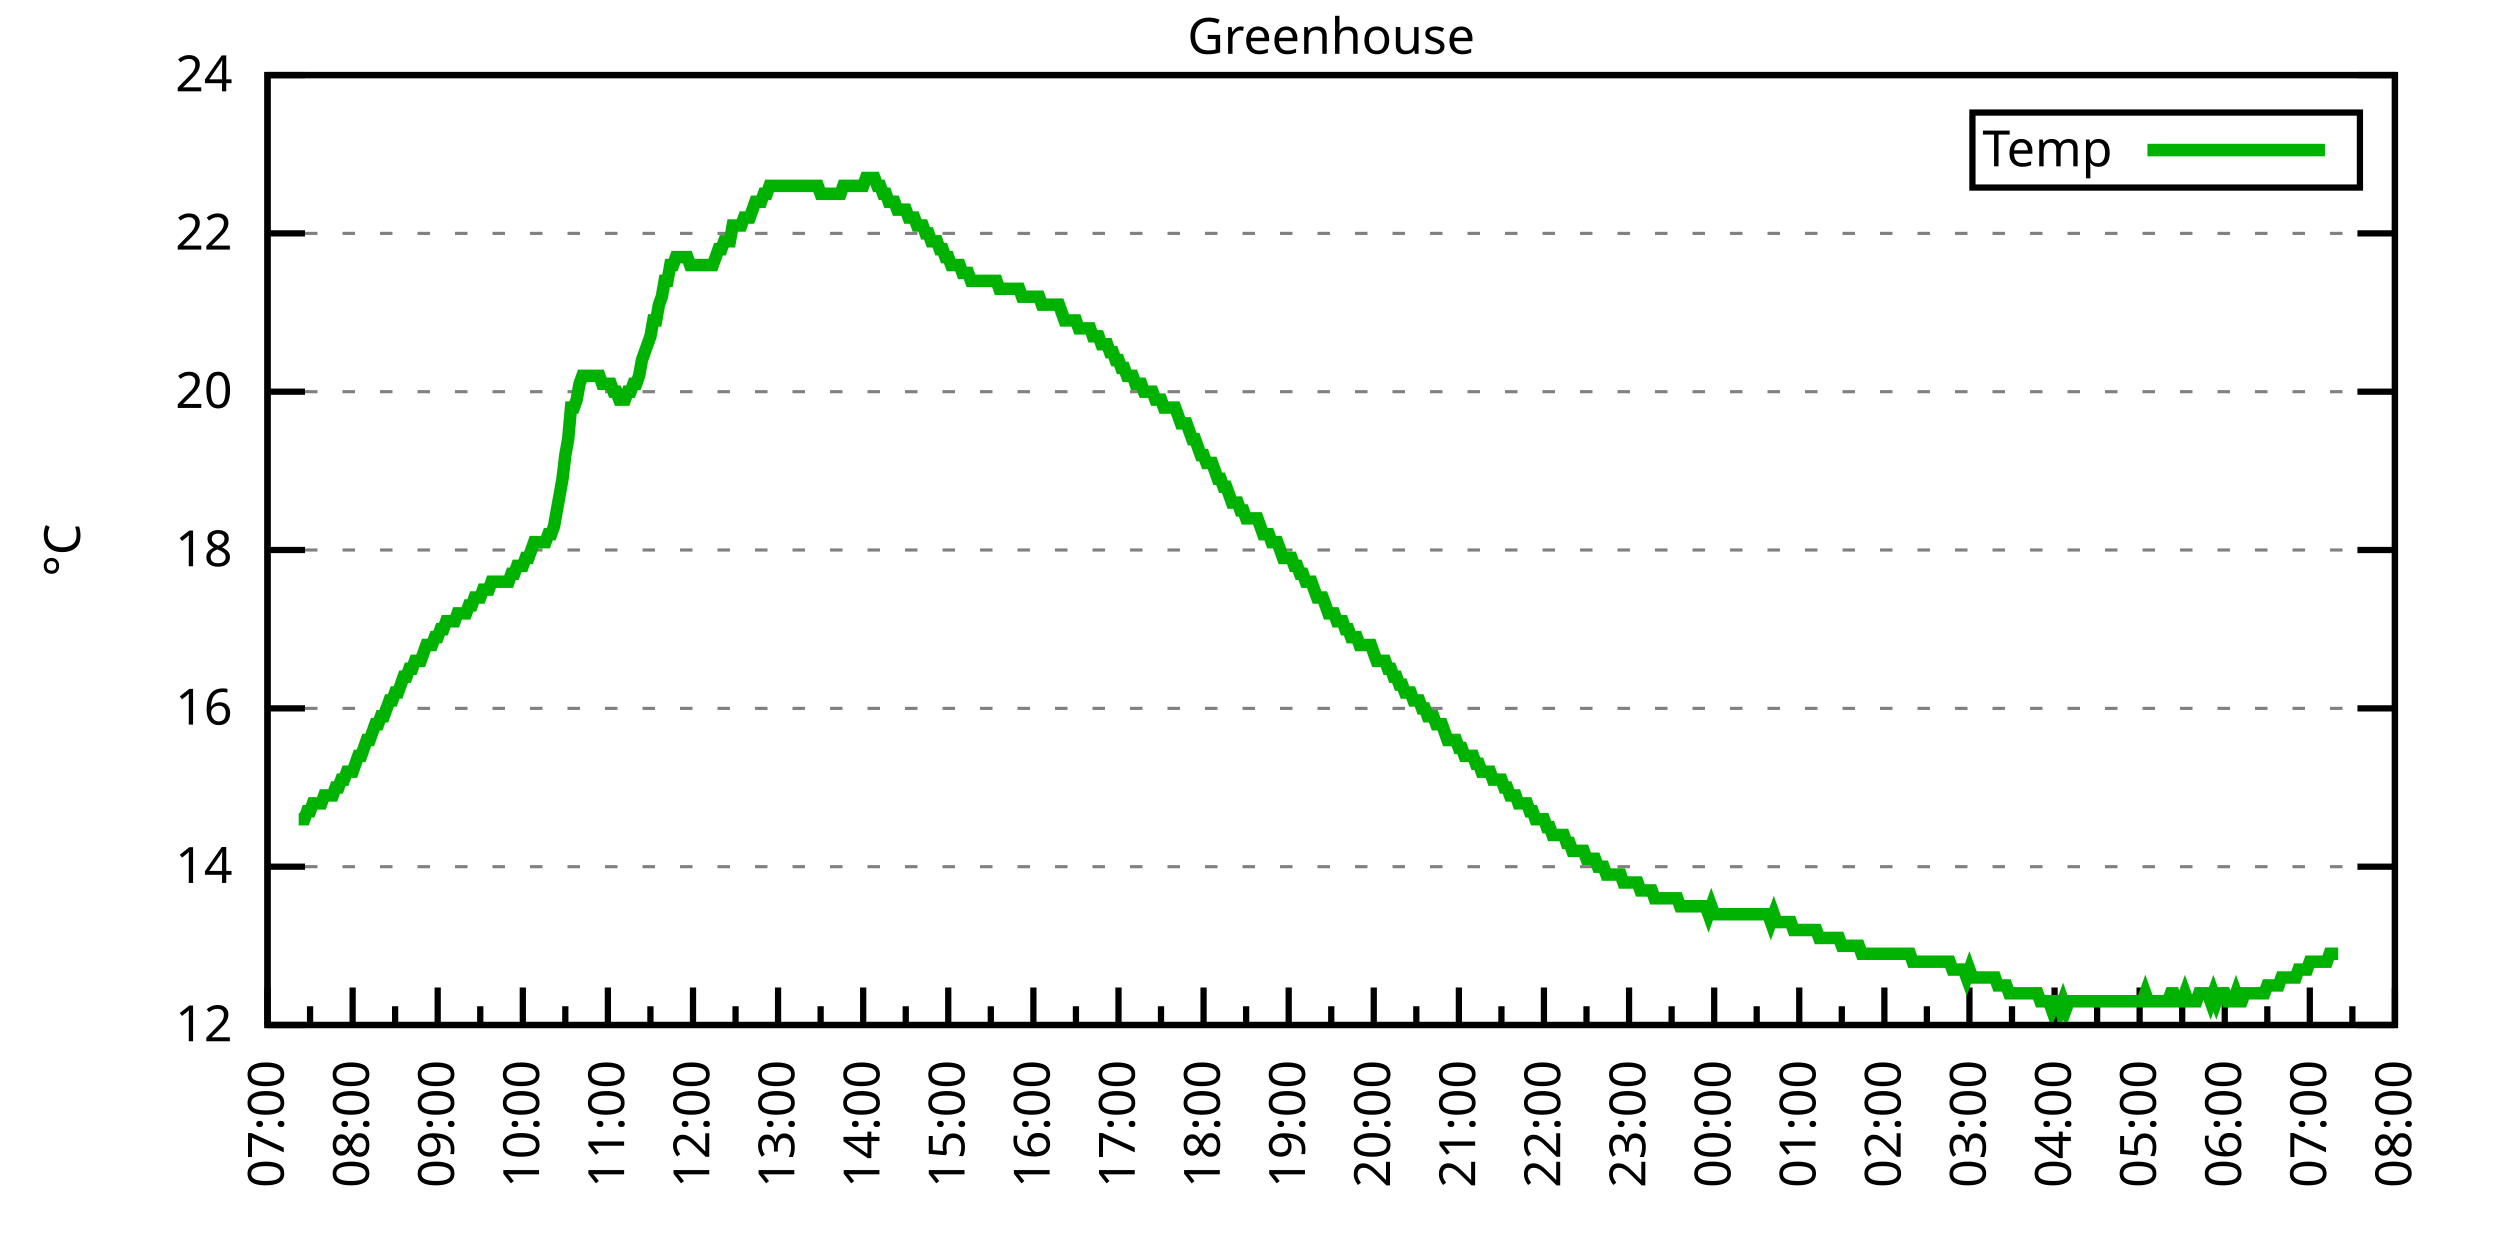
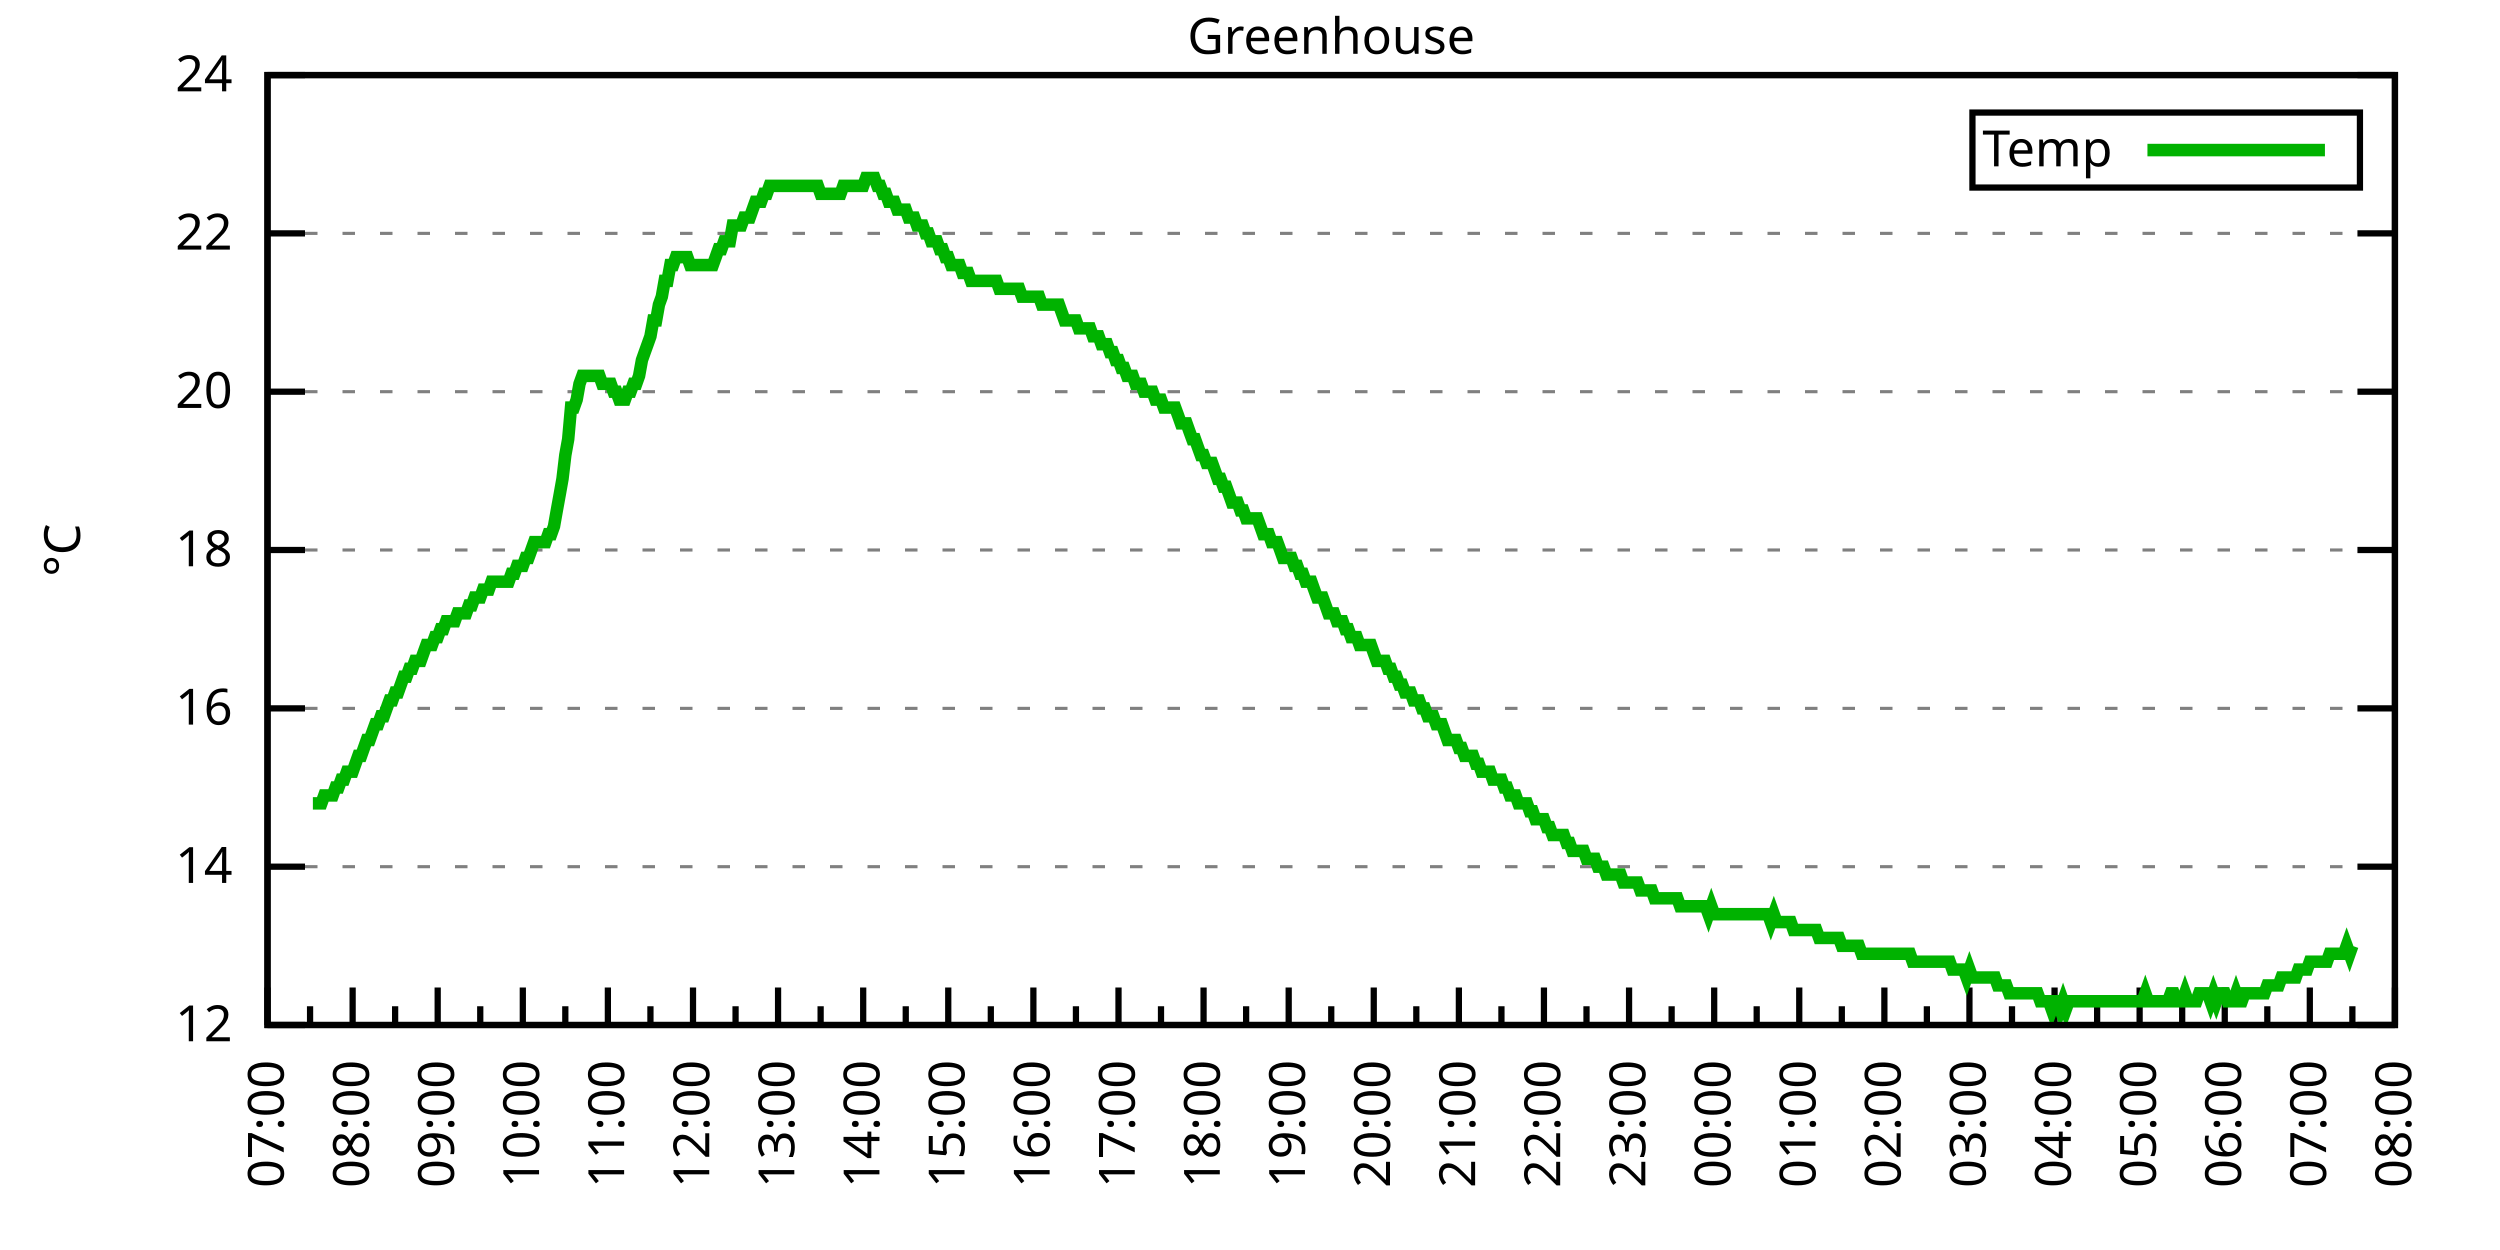
<svg xmlns="http://www.w3.org/2000/svg" xmlns:xlink="http://www.w3.org/1999/xlink" width="400" height="200" viewBox="0 0 400 200">
  <g id="gnuplot_canvas">
    <rect x="0" y="0" width="400" height="200" fill="none" />
    <defs>
      <circle id="gpDot" r="0.5" stroke-width="0.5" stroke="currentColor" />
      <path id="gpPt0" stroke-width="0.333" stroke="currentColor" d="M-1,0 h2 M0,-1 v2" />
      <path id="gpPt1" stroke-width="0.333" stroke="currentColor" d="M-1,-1 L1,1 M1,-1 L-1,1" />
      <path id="gpPt2" stroke-width="0.333" stroke="currentColor" d="M-1,0 L1,0 M0,-1 L0,1 M-1,-1 L1,1 M-1,1 L1,-1" />
      <rect id="gpPt3" stroke-width="0.333" stroke="currentColor" x="-1" y="-1" width="2" height="2" />
      <rect id="gpPt4" stroke-width="0.333" stroke="currentColor" fill="currentColor" x="-1" y="-1" width="2" height="2" />
      <circle id="gpPt5" stroke-width="0.333" stroke="currentColor" cx="0" cy="0" r="1" />
      <use xlink:href="#gpPt5" id="gpPt6" fill="currentColor" stroke="none" />
      <path id="gpPt7" stroke-width="0.333" stroke="currentColor" d="M0,-1.33 L-1.33,0.67 L1.33,0.67 z" />
      <use xlink:href="#gpPt7" id="gpPt8" fill="currentColor" stroke="none" />
      <use xlink:href="#gpPt7" id="gpPt9" stroke="currentColor" transform="rotate(180)" />
      <use xlink:href="#gpPt9" id="gpPt10" fill="currentColor" stroke="none" />
      <use xlink:href="#gpPt3" id="gpPt11" stroke="currentColor" transform="rotate(45)" />
      <use xlink:href="#gpPt11" id="gpPt12" fill="currentColor" stroke="none" />
      <path id="gpPt13" stroke-width="0.333" stroke="currentColor" d="M0,1.330 L1.265,0.411 L0.782,-1.067 L-0.782,-1.076 L-1.265,0.411 z" />
      <use xlink:href="#gpPt13" id="gpPt14" fill="currentColor" stroke="none" />
      <filter id="textbox" filterUnits="objectBoundingBox" x="0" y="0" height="1" width="1">
        <feFlood flood-color="white" flood-opacity="1" result="bgnd" />
        <feComposite in="SourceGraphic" in2="bgnd" operator="atop" />
      </filter>
      <filter id="greybox" filterUnits="objectBoundingBox" x="0" y="0" height="1" width="1">
        <feFlood flood-color="lightgrey" flood-opacity="1" result="grey" />
        <feComposite in="SourceGraphic" in2="grey" operator="atop" />
      </filter>
    </defs>
    <g fill="none" color="white" stroke="currentColor" stroke-width="1.00" stroke-linecap="butt" stroke-linejoin="miter">
</g>
    <g fill="none" color="black" stroke="currentColor" stroke-width="1.00" stroke-linecap="butt" stroke-linejoin="miter">
      <g stroke="none" shape-rendering="crispEdges">
        <polygon fill="rgb(255, 255, 255)" points="42.80,164.00 383.18,164.00 383.18,12.02 42.80,12.02 " />
      </g>
    </g>
    <g fill="none" color="black" stroke="currentColor" stroke-width="1.00" stroke-linecap="butt" stroke-linejoin="miter">
</g>
    <g fill="none" color="black" stroke="black" stroke-width="0.50" stroke-linecap="butt" stroke-linejoin="miter">
</g>
    <g fill="none" color="gray" stroke="currentColor" stroke-width="0.50" stroke-linecap="butt" stroke-linejoin="miter">
      <path stroke="gray" stroke-dasharray="2,4" class="gridline" d="M42.80,164.00 L383.19,164.00  " />
    </g>
    <g fill="none" color="gray" stroke="gray" stroke-width="1.00" stroke-linecap="butt" stroke-linejoin="miter">
</g>
    <g fill="none" color="black" stroke="currentColor" stroke-width="1.00" stroke-linecap="butt" stroke-linejoin="miter">
      <path stroke="black" d="M42.80,164.00 L48.80,164.00 M383.19,164.00 L377.19,164.00  " />
      <g transform="translate(37.20,166.60)" stroke="none" fill="black" font-family="Sans" font-size="8.00" text-anchor="end">
        <text>
          <tspan font-family="Sans"> 12</tspan>
        </text>
      </g>
    </g>
    <g fill="none" color="black" stroke="currentColor" stroke-width="1.00" stroke-linecap="butt" stroke-linejoin="miter">
</g>
    <g fill="none" color="black" stroke="black" stroke-width="0.50" stroke-linecap="butt" stroke-linejoin="miter">
</g>
    <g fill="none" color="gray" stroke="currentColor" stroke-width="0.50" stroke-linecap="butt" stroke-linejoin="miter">
      <path stroke="gray" stroke-dasharray="2,4" class="gridline" d="M42.80,138.67 L383.19,138.67  " />
    </g>
    <g fill="none" color="gray" stroke="gray" stroke-width="1.00" stroke-linecap="butt" stroke-linejoin="miter">
</g>
    <g fill="none" color="black" stroke="currentColor" stroke-width="1.00" stroke-linecap="butt" stroke-linejoin="miter">
      <path stroke="black" d="M42.80,138.67 L48.80,138.67 M383.19,138.67 L377.19,138.67  " />
      <g transform="translate(37.20,141.27)" stroke="none" fill="black" font-family="Sans" font-size="8.00" text-anchor="end">
        <text>
          <tspan font-family="Sans"> 14</tspan>
        </text>
      </g>
    </g>
    <g fill="none" color="black" stroke="currentColor" stroke-width="1.00" stroke-linecap="butt" stroke-linejoin="miter">
</g>
    <g fill="none" color="black" stroke="black" stroke-width="0.50" stroke-linecap="butt" stroke-linejoin="miter">
</g>
    <g fill="none" color="gray" stroke="currentColor" stroke-width="0.50" stroke-linecap="butt" stroke-linejoin="miter">
      <path stroke="gray" stroke-dasharray="2,4" class="gridline" d="M42.80,113.34 L383.19,113.34  " />
    </g>
    <g fill="none" color="gray" stroke="gray" stroke-width="1.00" stroke-linecap="butt" stroke-linejoin="miter">
</g>
    <g fill="none" color="black" stroke="currentColor" stroke-width="1.00" stroke-linecap="butt" stroke-linejoin="miter">
      <path stroke="black" d="M42.80,113.34 L48.80,113.34 M383.19,113.34 L377.19,113.34  " />
      <g transform="translate(37.20,115.94)" stroke="none" fill="black" font-family="Sans" font-size="8.00" text-anchor="end">
        <text>
          <tspan font-family="Sans"> 16</tspan>
        </text>
      </g>
    </g>
    <g fill="none" color="black" stroke="currentColor" stroke-width="1.00" stroke-linecap="butt" stroke-linejoin="miter">
</g>
    <g fill="none" color="black" stroke="black" stroke-width="0.50" stroke-linecap="butt" stroke-linejoin="miter">
</g>
    <g fill="none" color="gray" stroke="currentColor" stroke-width="0.50" stroke-linecap="butt" stroke-linejoin="miter">
      <path stroke="gray" stroke-dasharray="2,4" class="gridline" d="M42.80,88.00 L383.19,88.00  " />
    </g>
    <g fill="none" color="gray" stroke="gray" stroke-width="1.00" stroke-linecap="butt" stroke-linejoin="miter">
</g>
    <g fill="none" color="black" stroke="currentColor" stroke-width="1.00" stroke-linecap="butt" stroke-linejoin="miter">
      <path stroke="black" d="M42.80,88.00 L48.80,88.00 M383.19,88.00 L377.19,88.00  " />
      <g transform="translate(37.20,90.60)" stroke="none" fill="black" font-family="Sans" font-size="8.00" text-anchor="end">
        <text>
          <tspan font-family="Sans"> 18</tspan>
        </text>
      </g>
    </g>
    <g fill="none" color="black" stroke="currentColor" stroke-width="1.00" stroke-linecap="butt" stroke-linejoin="miter">
</g>
    <g fill="none" color="black" stroke="black" stroke-width="0.50" stroke-linecap="butt" stroke-linejoin="miter">
</g>
    <g fill="none" color="gray" stroke="currentColor" stroke-width="0.50" stroke-linecap="butt" stroke-linejoin="miter">
      <path stroke="gray" stroke-dasharray="2,4" class="gridline" d="M42.80,62.67 L383.19,62.67  " />
    </g>
    <g fill="none" color="gray" stroke="gray" stroke-width="1.00" stroke-linecap="butt" stroke-linejoin="miter">
</g>
    <g fill="none" color="black" stroke="currentColor" stroke-width="1.00" stroke-linecap="butt" stroke-linejoin="miter">
      <path stroke="black" d="M42.80,62.67 L48.80,62.67 M383.19,62.67 L377.19,62.67  " />
      <g transform="translate(37.20,65.27)" stroke="none" fill="black" font-family="Sans" font-size="8.00" text-anchor="end">
        <text>
          <tspan font-family="Sans"> 20</tspan>
        </text>
      </g>
    </g>
    <g fill="none" color="black" stroke="currentColor" stroke-width="1.00" stroke-linecap="butt" stroke-linejoin="miter">
</g>
    <g fill="none" color="black" stroke="black" stroke-width="0.50" stroke-linecap="butt" stroke-linejoin="miter">
</g>
    <g fill="none" color="gray" stroke="currentColor" stroke-width="0.50" stroke-linecap="butt" stroke-linejoin="miter">
      <path stroke="gray" stroke-dasharray="2,4" class="gridline" d="M42.80,37.34 L383.19,37.34  " />
    </g>
    <g fill="none" color="gray" stroke="gray" stroke-width="1.00" stroke-linecap="butt" stroke-linejoin="miter">
</g>
    <g fill="none" color="black" stroke="currentColor" stroke-width="1.00" stroke-linecap="butt" stroke-linejoin="miter">
      <path stroke="black" d="M42.80,37.34 L48.80,37.34 M383.19,37.34 L377.19,37.34  " />
      <g transform="translate(37.20,39.94)" stroke="none" fill="black" font-family="Sans" font-size="8.00" text-anchor="end">
        <text>
          <tspan font-family="Sans"> 22</tspan>
        </text>
      </g>
    </g>
    <g fill="none" color="black" stroke="currentColor" stroke-width="1.00" stroke-linecap="butt" stroke-linejoin="miter">
</g>
    <g fill="none" color="black" stroke="black" stroke-width="0.50" stroke-linecap="butt" stroke-linejoin="miter">
</g>
    <g fill="none" color="gray" stroke="currentColor" stroke-width="0.50" stroke-linecap="butt" stroke-linejoin="miter">
      <path stroke="gray" stroke-dasharray="2,4" class="gridline" d="M42.80,12.01 L383.19,12.01  " />
    </g>
    <g fill="none" color="gray" stroke="gray" stroke-width="1.00" stroke-linecap="butt" stroke-linejoin="miter">
</g>
    <g fill="none" color="black" stroke="currentColor" stroke-width="1.00" stroke-linecap="butt" stroke-linejoin="miter">
      <path stroke="black" d="M42.80,12.01 L48.80,12.01 M383.19,12.01 L377.19,12.01  " />
      <g transform="translate(37.20,14.61)" stroke="none" fill="black" font-family="Sans" font-size="8.00" text-anchor="end">
        <text>
          <tspan font-family="Sans"> 24</tspan>
        </text>
      </g>
    </g>
    <g fill="none" color="black" stroke="currentColor" stroke-width="1.00" stroke-linecap="butt" stroke-linejoin="miter">
      <path stroke="black" d="M42.80,164.00 L42.80,158.00  " />
      <g transform="translate(45.40,169.60) rotate(270)" stroke="none" fill="black" font-family="Sans" font-size="8.00" text-anchor="end">
        <text>
          <tspan font-family="Sans">07:00</tspan>
        </text>
      </g>
    </g>
    <g fill="none" color="black" stroke="currentColor" stroke-width="1.00" stroke-linecap="butt" stroke-linejoin="miter">
      <path stroke="black" d="M49.61,164.00 L49.61,161.00 M56.42,164.00 L56.42,158.00  " />
      <g transform="translate(59.02,169.60) rotate(270)" stroke="none" fill="black" font-family="Sans" font-size="8.00" text-anchor="end">
        <text>
          <tspan font-family="Sans">08:00</tspan>
        </text>
      </g>
    </g>
    <g fill="none" color="black" stroke="currentColor" stroke-width="1.00" stroke-linecap="butt" stroke-linejoin="miter">
      <path stroke="black" d="M63.22,164.00 L63.22,161.00 M70.03,164.00 L70.03,158.00  " />
      <g transform="translate(72.63,169.60) rotate(270)" stroke="none" fill="black" font-family="Sans" font-size="8.00" text-anchor="end">
        <text>
          <tspan font-family="Sans">09:00</tspan>
        </text>
      </g>
    </g>
    <g fill="none" color="black" stroke="currentColor" stroke-width="1.00" stroke-linecap="butt" stroke-linejoin="miter">
      <path stroke="black" d="M76.84,164.00 L76.84,161.00 M83.65,164.00 L83.65,158.00  " />
      <g transform="translate(86.25,169.60) rotate(270)" stroke="none" fill="black" font-family="Sans" font-size="8.00" text-anchor="end">
        <text>
          <tspan font-family="Sans">10:00</tspan>
        </text>
      </g>
    </g>
    <g fill="none" color="black" stroke="currentColor" stroke-width="1.00" stroke-linecap="butt" stroke-linejoin="miter">
      <path stroke="black" d="M90.45,164.00 L90.45,161.00 M97.26,164.00 L97.26,158.00  " />
      <g transform="translate(99.86,169.60) rotate(270)" stroke="none" fill="black" font-family="Sans" font-size="8.00" text-anchor="end">
        <text>
          <tspan font-family="Sans">11:00</tspan>
        </text>
      </g>
    </g>
    <g fill="none" color="black" stroke="currentColor" stroke-width="1.00" stroke-linecap="butt" stroke-linejoin="miter">
      <path stroke="black" d="M104.07,164.00 L104.07,161.00 M110.88,164.00 L110.88,158.00  " />
      <g transform="translate(113.48,169.60) rotate(270)" stroke="none" fill="black" font-family="Sans" font-size="8.00" text-anchor="end">
        <text>
          <tspan font-family="Sans">12:00</tspan>
        </text>
      </g>
    </g>
    <g fill="none" color="black" stroke="currentColor" stroke-width="1.00" stroke-linecap="butt" stroke-linejoin="miter">
      <path stroke="black" d="M117.69,164.00 L117.69,161.00 M124.49,164.00 L124.49,158.00  " />
      <g transform="translate(127.09,169.60) rotate(270)" stroke="none" fill="black" font-family="Sans" font-size="8.00" text-anchor="end">
        <text>
          <tspan font-family="Sans">13:00</tspan>
        </text>
      </g>
    </g>
    <g fill="none" color="black" stroke="currentColor" stroke-width="1.00" stroke-linecap="butt" stroke-linejoin="miter">
      <path stroke="black" d="M131.30,164.00 L131.30,161.00 M138.11,164.00 L138.11,158.00  " />
      <g transform="translate(140.71,169.60) rotate(270)" stroke="none" fill="black" font-family="Sans" font-size="8.00" text-anchor="end">
        <text>
          <tspan font-family="Sans">14:00</tspan>
        </text>
      </g>
    </g>
    <g fill="none" color="black" stroke="currentColor" stroke-width="1.00" stroke-linecap="butt" stroke-linejoin="miter">
      <path stroke="black" d="M144.92,164.00 L144.92,161.00 M151.72,164.00 L151.72,158.00  " />
      <g transform="translate(154.32,169.60) rotate(270)" stroke="none" fill="black" font-family="Sans" font-size="8.00" text-anchor="end">
        <text>
          <tspan font-family="Sans">15:00</tspan>
        </text>
      </g>
    </g>
    <g fill="none" color="black" stroke="currentColor" stroke-width="1.00" stroke-linecap="butt" stroke-linejoin="miter">
      <path stroke="black" d="M158.53,164.00 L158.53,161.00 M165.34,164.00 L165.34,158.00  " />
      <g transform="translate(167.94,169.60) rotate(270)" stroke="none" fill="black" font-family="Sans" font-size="8.00" text-anchor="end">
        <text>
          <tspan font-family="Sans">16:00</tspan>
        </text>
      </g>
    </g>
    <g fill="none" color="black" stroke="currentColor" stroke-width="1.00" stroke-linecap="butt" stroke-linejoin="miter">
      <path stroke="black" d="M172.15,164.00 L172.15,161.00 M178.96,164.00 L178.96,158.00  " />
      <g transform="translate(181.56,169.60) rotate(270)" stroke="none" fill="black" font-family="Sans" font-size="8.00" text-anchor="end">
        <text>
          <tspan font-family="Sans">17:00</tspan>
        </text>
      </g>
    </g>
    <g fill="none" color="black" stroke="currentColor" stroke-width="1.00" stroke-linecap="butt" stroke-linejoin="miter">
      <path stroke="black" d="M185.76,164.00 L185.76,161.00 M192.57,164.00 L192.57,158.00  " />
      <g transform="translate(195.17,169.60) rotate(270)" stroke="none" fill="black" font-family="Sans" font-size="8.00" text-anchor="end">
        <text>
          <tspan font-family="Sans">18:00</tspan>
        </text>
      </g>
    </g>
    <g fill="none" color="black" stroke="currentColor" stroke-width="1.00" stroke-linecap="butt" stroke-linejoin="miter">
      <path stroke="black" d="M199.38,164.00 L199.38,161.00 M206.19,164.00 L206.19,158.00  " />
      <g transform="translate(208.79,169.60) rotate(270)" stroke="none" fill="black" font-family="Sans" font-size="8.00" text-anchor="end">
        <text>
          <tspan font-family="Sans">19:00</tspan>
        </text>
      </g>
    </g>
    <g fill="none" color="black" stroke="currentColor" stroke-width="1.00" stroke-linecap="butt" stroke-linejoin="miter">
      <path stroke="black" d="M213.00,164.00 L213.00,161.00 M219.80,164.00 L219.80,158.00  " />
      <g transform="translate(222.40,169.60) rotate(270)" stroke="none" fill="black" font-family="Sans" font-size="8.00" text-anchor="end">
        <text>
          <tspan font-family="Sans">20:00</tspan>
        </text>
      </g>
    </g>
    <g fill="none" color="black" stroke="currentColor" stroke-width="1.00" stroke-linecap="butt" stroke-linejoin="miter">
      <path stroke="black" d="M226.61,164.00 L226.61,161.00 M233.42,164.00 L233.42,158.00  " />
      <g transform="translate(236.02,169.60) rotate(270)" stroke="none" fill="black" font-family="Sans" font-size="8.00" text-anchor="end">
        <text>
          <tspan font-family="Sans">21:00</tspan>
        </text>
      </g>
    </g>
    <g fill="none" color="black" stroke="currentColor" stroke-width="1.00" stroke-linecap="butt" stroke-linejoin="miter">
      <path stroke="black" d="M240.23,164.00 L240.23,161.00 M247.03,164.00 L247.03,158.00  " />
      <g transform="translate(249.63,169.60) rotate(270)" stroke="none" fill="black" font-family="Sans" font-size="8.00" text-anchor="end">
        <text>
          <tspan font-family="Sans">22:00</tspan>
        </text>
      </g>
    </g>
    <g fill="none" color="black" stroke="currentColor" stroke-width="1.00" stroke-linecap="butt" stroke-linejoin="miter">
      <path stroke="black" d="M253.84,164.00 L253.84,161.00 M260.65,164.00 L260.65,158.00  " />
      <g transform="translate(263.25,169.60) rotate(270)" stroke="none" fill="black" font-family="Sans" font-size="8.00" text-anchor="end">
        <text>
          <tspan font-family="Sans">23:00</tspan>
        </text>
      </g>
    </g>
    <g fill="none" color="black" stroke="currentColor" stroke-width="1.00" stroke-linecap="butt" stroke-linejoin="miter">
      <path stroke="black" d="M267.46,164.00 L267.46,161.00 M274.27,164.00 L274.27,158.00  " />
      <g transform="translate(276.87,169.60) rotate(270)" stroke="none" fill="black" font-family="Sans" font-size="8.00" text-anchor="end">
        <text>
          <tspan font-family="Sans">00:00</tspan>
        </text>
      </g>
    </g>
    <g fill="none" color="black" stroke="currentColor" stroke-width="1.00" stroke-linecap="butt" stroke-linejoin="miter">
      <path stroke="black" d="M281.07,164.00 L281.07,161.00 M287.88,164.00 L287.88,158.00  " />
      <g transform="translate(290.48,169.60) rotate(270)" stroke="none" fill="black" font-family="Sans" font-size="8.00" text-anchor="end">
        <text>
          <tspan font-family="Sans">01:00</tspan>
        </text>
      </g>
    </g>
    <g fill="none" color="black" stroke="currentColor" stroke-width="1.00" stroke-linecap="butt" stroke-linejoin="miter">
      <path stroke="black" d="M294.69,164.00 L294.69,161.00 M301.50,164.00 L301.50,158.00  " />
      <g transform="translate(304.10,169.60) rotate(270)" stroke="none" fill="black" font-family="Sans" font-size="8.00" text-anchor="end">
        <text>
          <tspan font-family="Sans">02:00</tspan>
        </text>
      </g>
    </g>
    <g fill="none" color="black" stroke="currentColor" stroke-width="1.00" stroke-linecap="butt" stroke-linejoin="miter">
      <path stroke="black" d="M308.30,164.00 L308.30,161.00 M315.11,164.00 L315.11,158.00  " />
      <g transform="translate(317.71,169.60) rotate(270)" stroke="none" fill="black" font-family="Sans" font-size="8.00" text-anchor="end">
        <text>
          <tspan font-family="Sans">03:00</tspan>
        </text>
      </g>
    </g>
    <g fill="none" color="black" stroke="currentColor" stroke-width="1.00" stroke-linecap="butt" stroke-linejoin="miter">
      <path stroke="black" d="M321.92,164.00 L321.92,161.00 M328.73,164.00 L328.73,158.00  " />
      <g transform="translate(331.33,169.60) rotate(270)" stroke="none" fill="black" font-family="Sans" font-size="8.00" text-anchor="end">
        <text>
          <tspan font-family="Sans">04:00</tspan>
        </text>
      </g>
    </g>
    <g fill="none" color="black" stroke="currentColor" stroke-width="1.00" stroke-linecap="butt" stroke-linejoin="miter">
      <path stroke="black" d="M335.54,164.00 L335.54,161.00 M342.34,164.00 L342.34,158.00  " />
      <g transform="translate(344.94,169.60) rotate(270)" stroke="none" fill="black" font-family="Sans" font-size="8.00" text-anchor="end">
        <text>
          <tspan font-family="Sans">05:00</tspan>
        </text>
      </g>
    </g>
    <g fill="none" color="black" stroke="currentColor" stroke-width="1.00" stroke-linecap="butt" stroke-linejoin="miter">
      <path stroke="black" d="M349.15,164.00 L349.15,161.00 M355.96,164.00 L355.96,158.00  " />
      <g transform="translate(358.56,169.60) rotate(270)" stroke="none" fill="black" font-family="Sans" font-size="8.00" text-anchor="end">
        <text>
          <tspan font-family="Sans">06:00</tspan>
        </text>
      </g>
    </g>
    <g fill="none" color="black" stroke="currentColor" stroke-width="1.00" stroke-linecap="butt" stroke-linejoin="miter">
      <path stroke="black" d="M362.77,164.00 L362.77,161.00 M369.57,164.00 L369.57,158.00  " />
      <g transform="translate(372.17,169.60) rotate(270)" stroke="none" fill="black" font-family="Sans" font-size="8.00" text-anchor="end">
        <text>
          <tspan font-family="Sans">07:00</tspan>
        </text>
      </g>
    </g>
    <g fill="none" color="black" stroke="currentColor" stroke-width="1.00" stroke-linecap="butt" stroke-linejoin="miter">
      <path stroke="black" d="M376.38,164.00 L376.38,161.00 M383.19,164.00 L383.19,158.00  " />
      <g transform="translate(385.79,169.60) rotate(270)" stroke="none" fill="black" font-family="Sans" font-size="8.00" text-anchor="end">
        <text>
          <tspan font-family="Sans">08:00</tspan>
        </text>
      </g>
    </g>
    <g fill="none" color="black" stroke="currentColor" stroke-width="1.00" stroke-linecap="butt" stroke-linejoin="miter">
</g>
    <g fill="none" color="black" stroke="currentColor" stroke-width="1.00" stroke-linecap="butt" stroke-linejoin="miter">
      <path stroke="black" d="M42.80,12.01 L42.80,164.00 L383.19,164.00 L383.19,12.01 L42.80,12.01 Z  " />
    </g>
    <g fill="none" color="black" stroke="currentColor" stroke-width="1.00" stroke-linecap="butt" stroke-linejoin="miter">
      <g transform="translate(12.80,88.01) rotate(270)" stroke="none" fill="black" font-family="Sans" font-size="8.00" text-anchor="middle">
        <text>
          <tspan font-family="Sans">°C</tspan>
        </text>
      </g>
    </g>
    <g fill="none" color="black" stroke="currentColor" stroke-width="1.00" stroke-linecap="butt" stroke-linejoin="miter">
</g>
    <g fill="none" color="black" stroke="currentColor" stroke-width="1.00" stroke-linecap="butt" stroke-linejoin="miter">
      <path stroke="black" d="M315.59,30.01 L315.59,18.01 L377.59,18.01 L377.59,30.01 L315.59,30.01 Z  " />
    </g>
    <g id="Greenhouse_plot_1">
      <g fill="none" color="white" stroke="black" stroke-width="2.00" stroke-linecap="butt" stroke-linejoin="miter">
</g>
      <g fill="none" color="black" stroke="currentColor" stroke-width="2.00" stroke-linecap="butt" stroke-linejoin="miter">
        <g transform="translate(337.99,26.61)" stroke="none" fill="black" font-family="Sans" font-size="8.00" text-anchor="end">
          <text>
            <tspan font-family="Sans">Temp</tspan>
          </text>
        </g>
      </g>
      <g fill="none" color="black" stroke="currentColor" stroke-width="2.00" stroke-linecap="butt" stroke-linejoin="miter">
-         <path stroke="rgb(  0, 178,   0)" d="M343.59,24.01 L371.99,24.01 M47.79,131.07 L48.25,131.07 L48.70,131.07 L49.15,129.80 L49.61,129.80 L50.06,128.54   L50.52,128.54 L50.97,128.54 L51.42,128.54 L51.88,127.27 L52.33,127.27 L52.78,127.27 L53.24,127.27 L53.69,126.00   L54.15,126.00 L54.60,124.74 L55.05,124.74 L55.51,123.47 L55.96,123.47 L56.42,123.47 L56.87,122.20 L57.32,120.94   L57.78,120.94 L58.23,119.67 L58.68,118.40 L59.14,118.40 L59.59,117.14 L60.05,115.87 L60.50,115.87 L60.95,114.60   L61.41,114.60 L61.86,113.34 L62.32,112.07 L62.77,112.07 L63.22,110.80 L63.68,110.80 L64.13,109.54 L64.58,108.27   L65.04,108.27 L65.49,107.00 L65.95,107.00 L66.40,105.74 L66.85,105.74 L67.31,105.74 L67.76,104.47 L68.22,103.20   L68.67,103.20 L69.12,103.20 L69.58,101.94 L70.03,101.94 L70.49,100.67 L70.94,100.67 L71.39,99.40 L71.85,99.40   L72.30,99.40 L72.75,99.40 L73.21,98.14 L73.66,98.14 L74.12,98.14 L74.57,98.14 L75.02,96.87 L75.48,96.87   L75.93,95.60 L76.39,95.60 L76.84,95.60 L77.29,94.34 L77.75,94.34 L78.20,94.34 L78.65,93.07 L79.11,93.07   L79.56,93.07 L80.02,93.07 L80.47,93.07 L80.92,93.07 L81.38,93.07 L81.83,91.80 L82.29,91.80 L82.74,90.54   L83.19,90.54 L83.65,90.54 L84.10,89.27 L84.55,89.27 L85.01,88.00 L85.46,86.74 L85.92,86.74 L86.37,86.74   L86.82,86.74 L87.28,86.74 L87.73,85.47 L88.19,85.47 L88.64,84.21 L89.09,81.67 L89.55,79.14 L90.00,76.61   L90.45,72.81 L90.91,70.27 L91.36,65.21 L91.82,65.21 L92.27,63.94 L92.72,61.41 L93.18,60.14 L93.63,60.14   L94.09,60.14 L94.54,60.14 L94.99,60.14 L95.45,60.14 L95.90,60.14 L96.35,61.41 L96.81,61.41 L97.26,61.41   L97.72,61.41 L98.17,62.67 L98.62,62.67 L99.08,63.94 L99.53,63.94 L99.99,63.94 L100.44,62.67 L100.89,62.67   L101.35,61.41 L101.80,61.41 L102.25,60.14 L102.71,57.61 L103.16,56.34 L103.62,55.07 L104.07,53.81 L104.52,51.27   L104.98,51.27 L105.43,48.74 L105.89,47.47 L106.34,44.94 L106.79,44.94 L107.25,42.41 L107.70,42.41 L108.15,41.14   L108.61,41.14 L109.06,41.14 L109.52,41.14 L109.97,41.14 L110.42,42.41 L110.88,42.41 L111.33,42.41 L111.79,42.41   L112.24,42.41 L112.69,42.41 L113.15,42.41 L113.60,42.41 L114.05,42.41 L114.51,41.14 L114.96,39.87 L115.42,39.87   L115.87,38.61 L116.32,38.61 L116.78,38.61 L117.23,36.08 L117.69,36.08 L118.14,36.08 L118.59,36.08 L119.05,34.81   L119.50,34.81 L119.96,34.81 L120.41,33.54 L120.86,32.28 L121.32,32.28 L121.77,32.28 L122.22,31.01 L122.68,31.01   L123.13,29.74 L123.59,29.74 L124.04,29.74 L124.49,29.74 L124.95,29.74 L125.40,29.74 L125.86,29.74 L126.31,29.74   L126.76,29.74 L127.22,29.74 L127.67,29.74 L128.12,29.74 L128.58,29.74 L129.03,29.74 L129.49,29.74 L129.94,29.74   L130.39,29.74 L130.85,29.74 L131.30,31.01 L131.76,31.01 L132.21,31.01 L132.66,31.01 L133.12,31.01 L133.57,31.01   L134.02,31.01 L134.48,31.01 L134.93,29.74 L135.39,29.74 L135.84,29.74 L136.29,29.74 L136.75,29.74 L137.20,29.74   L137.66,29.74 L138.11,29.74 L138.56,28.48 L139.02,28.48 L139.47,28.48 L139.92,28.48 L140.38,29.74 L140.83,29.74   L141.29,31.01 L141.74,31.01 L142.19,32.28 L142.65,32.28 L143.10,32.28 L143.56,33.54 L144.01,33.54 L144.46,33.54   L144.92,33.54 L145.37,34.81 L145.82,34.81 L146.28,34.81 L146.73,36.08 L147.19,36.08 L147.64,36.08 L148.09,37.34   L148.55,37.34 L149.00,38.61 L149.46,38.61 L149.91,38.61 L150.36,39.87 L150.82,39.87 L151.27,41.14 L151.72,41.14   L152.18,42.41 L152.63,42.41 L153.09,42.41 L153.54,42.41 L153.99,43.67 L154.45,43.67 L154.90,43.67 L155.36,44.94   L155.81,44.94 L156.26,44.94 L156.72,44.94 L157.17,44.94 L157.62,44.94 L158.08,44.94 L158.53,44.94 L158.99,44.94   L159.44,44.94 L159.89,46.21 L160.35,46.21 L160.80,46.21 L161.26,46.21 L161.71,46.21 L162.16,46.21 L162.62,46.21   L163.07,46.21 L163.52,47.47 L163.98,47.47 L164.43,47.47 L164.89,47.47 L165.34,47.47 L165.79,47.47 L166.25,47.47   L166.70,48.74 L167.16,48.74 L167.61,48.74 L168.06,48.74 L168.52,48.74 L168.97,48.74 L169.43,48.74 L169.88,50.01   L170.33,51.27 L170.79,51.27 L171.24,51.27 L171.69,51.27 L172.15,51.27 L172.60,52.54 L173.06,52.54 L173.51,52.54   L173.96,52.54 L174.42,52.54 L174.87,53.81 L175.33,53.81 L175.78,53.81 L176.23,55.07 L176.69,55.07 L177.14,55.07   L177.59,56.34 L178.05,56.34 L178.50,57.61 L178.96,57.61 L179.41,58.87 L179.86,58.87 L180.32,60.14 L180.77,60.14   L181.23,60.14 L181.68,61.41 L182.13,61.41 L182.59,61.41 L183.04,62.67 L183.49,62.67 L183.95,62.67 L184.40,62.67   L184.86,63.94 L185.31,63.94 L185.76,63.94 L186.22,65.21 L186.67,65.21 L187.13,65.21 L187.58,65.21 L188.03,65.21   L188.49,66.47 L188.94,67.74 L189.39,67.74 L189.85,67.74 L190.30,69.01 L190.76,70.27 L191.21,70.27 L191.66,71.54   L192.12,72.81 L192.57,72.81 L193.03,74.07 L193.48,74.07 L193.93,74.07 L194.39,75.34 L194.84,76.61 L195.29,76.61   L195.75,77.87 L196.20,77.87 L196.66,79.14 L197.11,80.41 L197.56,80.41 L198.02,80.41 L198.47,81.67 L198.93,81.67   L199.38,82.94 L199.83,82.94 L200.29,82.94 L200.74,82.94 L201.19,82.94 L201.65,84.21 L202.10,85.47 L202.56,85.47   L203.01,85.47 L203.46,86.74 L203.92,86.74 L204.37,86.74 L204.83,88.00 L205.28,89.27 L205.73,89.27 L206.19,89.27   L206.64,89.27 L207.09,90.54 L207.55,90.54 L208.00,91.80 L208.46,91.80 L208.91,93.07 L209.36,93.07 L209.82,93.07   L210.27,94.34 L210.73,95.60 L211.18,95.60 L211.63,95.60 L212.09,96.87 L212.54,98.14 L213.00,98.14 L213.45,98.14   L213.90,99.40 L214.36,99.40 L214.81,99.40 L215.26,100.67 L215.72,100.67 L216.17,101.94 L216.63,101.94 L217.08,101.94   L217.53,103.20 L217.99,103.20 L218.44,103.20 L218.90,103.20 L219.35,103.20 L219.80,104.47 L220.26,105.74 L220.71,105.74   L221.16,105.74 L221.62,105.74 L222.07,107.00 L222.53,107.00 L222.98,108.27 L223.43,108.27 L223.89,109.54 L224.34,109.54   L224.80,110.80 L225.25,110.80 L225.70,110.80 L226.16,112.07 L226.61,112.07 L227.06,112.07 L227.52,113.34 L227.97,113.34   L228.43,114.60 L228.88,114.60 L229.33,114.60 L229.79,115.87 L230.24,115.87 L230.70,115.87 L231.15,117.14 L231.60,118.40   L232.06,118.40 L232.51,118.40 L232.96,118.40 L233.42,119.67 L233.87,119.67 L234.33,120.94 L234.78,120.94 L235.23,120.94   L235.69,120.94 L236.14,122.20 L236.60,122.20 L237.05,123.47 L237.50,123.47 L237.96,123.47 L238.41,123.47 L238.86,124.74   L239.32,124.74 L239.77,124.74 L240.23,124.74 L240.68,126.00 L241.13,126.00 L241.59,127.27 L242.04,127.27 L242.50,127.27   L242.95,128.54 L243.40,128.54 L243.86,128.54 L244.31,128.54 L244.76,129.80 L245.22,129.80 L245.67,131.07 L246.13,131.07   L246.58,131.07 L247.03,131.07 L247.49,132.34 L247.94,132.34 L248.40,133.60 L248.85,133.60 L249.30,133.60 L249.76,133.60   L250.21,133.60 L250.66,134.87 L251.12,134.87 L251.57,136.14 L252.03,136.14 L252.48,136.14 L252.93,136.14 L253.39,136.14   L253.84,137.40 L254.30,137.40 L254.75,137.40 L255.20,137.40 L255.66,138.67 L256.11,138.67 L256.56,138.67 L257.02,139.93   L257.47,139.93 L257.93,139.93 L258.38,139.93 L258.83,139.93 L259.29,139.93 L259.74,141.20 L260.20,141.20 L260.65,141.20   L261.10,141.20 L261.56,141.20 L262.01,141.20 L262.47,142.47 L262.92,142.47 L263.37,142.47 L263.83,142.47 L264.28,142.47   L264.73,143.73 L265.19,143.73 L265.64,143.73 L266.10,143.73 L266.55,143.73 L267.00,143.73 L267.46,143.73 L267.91,143.73   L268.37,143.73 L268.82,145.00 L269.27,145.00 L269.73,145.00 L270.18,145.00 L270.63,145.00 L271.09,145.00 L271.54,145.00   L272.00,145.00 L272.45,145.00 L272.90,145.00 L273.36,146.27 L273.81,145.00 L274.27,146.27 L274.72,146.27 L275.17,146.27   L275.63,146.27 L276.08,146.27 L276.53,146.27 L276.99,146.27 L277.44,146.27 L277.90,146.27 L278.35,146.27 L278.80,146.27   L279.26,146.27 L279.71,146.27 L280.17,146.27 L280.62,146.27 L281.07,146.27 L281.53,146.27 L281.98,146.27 L282.43,146.27   L282.89,146.27 L283.34,147.53 L283.80,146.27 L284.25,147.53 L284.70,147.53 L285.16,147.53 L285.61,147.53 L286.07,147.53   L286.52,147.53 L286.97,148.80 L287.43,148.80 L287.88,148.80 L288.33,148.80 L288.79,148.80 L289.24,148.80 L289.70,148.80   L290.15,148.80 L290.60,148.80 L291.06,150.07 L291.51,150.07 L291.97,150.07 L292.42,150.07 L292.87,150.07 L293.33,150.07   L293.78,150.07 L294.23,150.07 L294.69,151.33 L295.14,151.33 L295.60,151.33 L296.05,151.33 L296.50,151.33 L296.96,151.33   L297.41,151.33 L297.87,152.60 L298.32,152.60 L298.77,152.60 L299.23,152.60 L299.68,152.60 L300.13,152.60 L300.59,152.60   L301.04,152.60 L301.50,152.60 L301.95,152.60 L302.40,152.60 L302.86,152.60 L303.31,152.60 L303.77,152.60 L304.22,152.60   L304.67,152.60 L305.13,152.60 L305.58,152.60 L306.03,153.87 L306.49,153.87 L306.94,153.87 L307.40,153.87 L307.85,153.87   L308.30,153.87 L308.76,153.87 L309.21,153.87 L309.67,153.87 L310.12,153.87 L310.57,153.87 L311.03,153.87 L311.48,153.87   L311.94,153.87 L312.39,155.13 L312.84,155.13 L313.30,155.13 L313.75,155.13 L314.20,155.13 L314.66,156.40 L315.11,155.13   L315.57,156.40 L316.02,156.40 L316.47,156.40 L316.93,156.40 L317.38,156.40 L317.84,156.40 L318.29,156.40 L318.74,156.40   L319.20,156.40 L319.65,157.67 L320.10,157.67 L320.56,157.67 L321.01,157.67 L321.47,158.93 L321.92,158.93 L322.37,158.93   L322.83,158.93 L323.28,158.93 L323.74,158.93 L324.19,158.93 L324.64,158.93 L325.10,158.93 L325.55,158.93 L326.00,158.93   L326.46,160.20 L326.91,160.20 L327.37,160.20 L327.82,160.20 L328.27,161.47 L328.73,160.20 L329.18,160.20 L329.64,161.47   L330.09,160.20 L330.54,161.47 L331.00,160.20 L331.45,160.20 L331.90,160.20 L332.36,160.20 L332.81,160.20 L333.27,160.20   L333.72,160.20 L334.17,160.20 L334.63,160.20 L335.08,160.20 L335.54,160.20 L335.99,160.20 L336.44,160.20 L336.90,160.20   L337.35,160.20 L337.80,160.20 L338.26,160.20 L338.71,160.20 L339.17,160.20 L339.62,160.20 L340.07,160.20 L340.53,160.20   L340.98,160.20 L341.44,160.20 L341.89,160.20 L342.34,160.20 L342.80,160.20 L343.25,158.93 L343.70,160.20 L344.16,160.20   L344.61,160.20 L345.07,160.20 L345.52,160.20 L345.97,160.20 L346.43,160.20 L346.88,160.20 L347.34,158.93 L347.79,158.93   L348.24,160.20 L348.70,160.20 L349.15,160.20 L349.60,158.93 L350.06,160.20 L350.51,160.20 L350.97,160.20 L351.42,160.20   L351.87,158.93 L352.33,158.93 L352.78,158.93 L353.24,158.93 L353.69,160.20 L354.14,158.93 L354.60,160.20 L355.05,158.93   L355.50,158.93 L355.96,158.93 L356.41,160.20 L356.87,160.20 L357.32,160.20 L357.77,158.93 L358.23,160.20 L358.68,160.20   L359.14,158.93 L359.59,158.93 L360.04,158.93 L360.50,158.93 L360.95,158.93 L361.41,158.93 L361.86,158.93 L362.31,158.93   L362.77,157.67 L363.22,157.67 L363.67,157.67 L364.13,157.67 L364.58,157.67 L365.04,156.40 L365.49,156.40 L365.94,156.40   L366.40,156.40 L366.85,156.40 L367.31,156.40 L367.76,155.13 L368.21,155.13 L368.67,155.13 L369.12,155.13 L369.57,153.87   L370.03,153.87 L370.48,153.87 L370.94,153.87 L371.39,153.87 L371.84,153.87 L372.30,153.87 L372.75,152.60 L373.21,152.60   L373.66,152.60 L374.11,152.60  " />
+         <path stroke="rgb(  0, 178,   0)" d="M343.59,24.01 L371.99,24.01 M50.06,128.54 L50.52,128.54 L50.97,128.54 L51.42,128.54 L51.88,127.27 L52.33,127.27   L52.78,127.27 L53.24,127.27 L53.69,126.00 L54.15,126.00 L54.60,124.74 L55.05,124.74 L55.51,123.47 L55.96,123.47   L56.42,123.47 L56.87,122.20 L57.32,120.94 L57.78,120.94 L58.23,119.67 L58.68,118.40 L59.14,118.40 L59.59,117.14   L60.05,115.87 L60.50,115.87 L60.95,114.60 L61.41,114.60 L61.86,113.34 L62.32,112.07 L62.77,112.07 L63.22,110.80   L63.68,110.80 L64.13,109.54 L64.58,108.27 L65.04,108.27 L65.49,107.00 L65.95,107.00 L66.40,105.74 L66.85,105.74   L67.31,105.74 L67.76,104.47 L68.22,103.20 L68.67,103.20 L69.12,103.20 L69.58,101.94 L70.03,101.94 L70.49,100.67   L70.94,100.67 L71.39,99.40 L71.85,99.40 L72.30,99.40 L72.75,99.40 L73.21,98.14 L73.66,98.14 L74.12,98.14   L74.57,98.14 L75.02,96.87 L75.48,96.87 L75.93,95.60 L76.39,95.60 L76.84,95.60 L77.29,94.34 L77.75,94.34   L78.20,94.34 L78.65,93.07 L79.11,93.07 L79.56,93.07 L80.02,93.07 L80.47,93.07 L80.92,93.07 L81.38,93.07   L81.83,91.80 L82.29,91.80 L82.74,90.54 L83.19,90.54 L83.65,90.54 L84.10,89.27 L84.55,89.27 L85.01,88.00   L85.46,86.74 L85.92,86.74 L86.37,86.74 L86.82,86.74 L87.28,86.74 L87.73,85.47 L88.19,85.47 L88.64,84.21   L89.09,81.67 L89.55,79.14 L90.00,76.61 L90.45,72.81 L90.91,70.27 L91.36,65.21 L91.82,65.21 L92.27,63.94   L92.72,61.41 L93.18,60.14 L93.63,60.14 L94.09,60.14 L94.54,60.14 L94.99,60.14 L95.45,60.14 L95.90,60.14   L96.35,61.41 L96.81,61.41 L97.26,61.41 L97.72,61.41 L98.17,62.67 L98.62,62.67 L99.08,63.94 L99.53,63.94   L99.99,63.94 L100.44,62.67 L100.89,62.67 L101.35,61.41 L101.80,61.41 L102.25,60.14 L102.71,57.61 L103.16,56.34   L103.62,55.07 L104.07,53.81 L104.52,51.27 L104.98,51.27 L105.43,48.74 L105.89,47.47 L106.34,44.94 L106.79,44.94   L107.25,42.41 L107.70,42.41 L108.15,41.14 L108.61,41.14 L109.06,41.14 L109.52,41.14 L109.97,41.14 L110.42,42.41   L110.88,42.41 L111.33,42.41 L111.79,42.41 L112.24,42.41 L112.69,42.41 L113.15,42.41 L113.60,42.41 L114.05,42.41   L114.51,41.14 L114.96,39.87 L115.42,39.87 L115.87,38.61 L116.32,38.61 L116.78,38.61 L117.23,36.08 L117.69,36.08   L118.14,36.08 L118.59,36.08 L119.05,34.81 L119.50,34.81 L119.96,34.81 L120.41,33.54 L120.86,32.28 L121.32,32.28   L121.77,32.28 L122.22,31.01 L122.68,31.01 L123.13,29.74 L123.59,29.74 L124.04,29.74 L124.49,29.74 L124.95,29.74   L125.40,29.74 L125.86,29.74 L126.31,29.74 L126.76,29.74 L127.22,29.74 L127.67,29.74 L128.12,29.74 L128.58,29.74   L129.03,29.74 L129.49,29.74 L129.94,29.74 L130.39,29.74 L130.85,29.74 L131.30,31.01 L131.76,31.01 L132.21,31.01   L132.66,31.01 L133.12,31.01 L133.57,31.01 L134.02,31.01 L134.48,31.01 L134.93,29.74 L135.39,29.74 L135.84,29.74   L136.29,29.74 L136.75,29.74 L137.20,29.74 L137.66,29.74 L138.11,29.74 L138.56,28.48 L139.02,28.48 L139.47,28.48   L139.92,28.48 L140.38,29.74 L140.83,29.74 L141.29,31.01 L141.74,31.01 L142.19,32.28 L142.65,32.28 L143.10,32.28   L143.56,33.54 L144.01,33.54 L144.46,33.54 L144.92,33.54 L145.37,34.81 L145.82,34.81 L146.28,34.81 L146.73,36.08   L147.19,36.08 L147.64,36.08 L148.09,37.34 L148.55,37.34 L149.00,38.61 L149.46,38.61 L149.91,38.61 L150.36,39.87   L150.82,39.87 L151.27,41.14 L151.72,41.14 L152.18,42.41 L152.63,42.41 L153.09,42.41 L153.54,42.41 L153.99,43.67   L154.45,43.67 L154.90,43.67 L155.36,44.94 L155.81,44.94 L156.26,44.94 L156.72,44.94 L157.17,44.94 L157.62,44.94   L158.08,44.94 L158.53,44.94 L158.99,44.94 L159.44,44.94 L159.89,46.21 L160.35,46.21 L160.80,46.21 L161.26,46.21   L161.71,46.21 L162.16,46.21 L162.62,46.21 L163.07,46.21 L163.52,47.47 L163.98,47.47 L164.43,47.47 L164.89,47.47   L165.34,47.47 L165.79,47.47 L166.25,47.47 L166.70,48.74 L167.16,48.74 L167.61,48.74 L168.06,48.74 L168.52,48.74   L168.97,48.74 L169.43,48.74 L169.88,50.01 L170.33,51.27 L170.79,51.27 L171.24,51.27 L171.69,51.27 L172.15,51.27   L172.60,52.54 L173.06,52.54 L173.51,52.54 L173.96,52.54 L174.42,52.54 L174.87,53.81 L175.33,53.81 L175.78,53.81   L176.23,55.07 L176.69,55.07 L177.14,55.07 L177.59,56.34 L178.05,56.34 L178.50,57.61 L178.96,57.61 L179.41,58.87   L179.86,58.87 L180.32,60.14 L180.77,60.14 L181.23,60.14 L181.68,61.41 L182.13,61.41 L182.59,61.41 L183.04,62.67   L183.49,62.67 L183.95,62.67 L184.40,62.67 L184.86,63.94 L185.31,63.94 L185.76,63.94 L186.22,65.21 L186.67,65.21   L187.13,65.21 L187.58,65.21 L188.03,65.21 L188.49,66.47 L188.94,67.74 L189.39,67.74 L189.85,67.74 L190.30,69.01   L190.76,70.27 L191.21,70.27 L191.66,71.54 L192.12,72.81 L192.57,72.81 L193.03,74.07 L193.48,74.07 L193.93,74.07   L194.39,75.34 L194.84,76.61 L195.29,76.61 L195.75,77.87 L196.20,77.87 L196.66,79.14 L197.11,80.41 L197.56,80.41   L198.02,80.41 L198.47,81.67 L198.93,81.67 L199.38,82.94 L199.83,82.94 L200.29,82.94 L200.74,82.94 L201.19,82.94   L201.65,84.21 L202.10,85.47 L202.56,85.47 L203.01,85.47 L203.46,86.74 L203.92,86.74 L204.37,86.74 L204.83,88.00   L205.28,89.27 L205.73,89.27 L206.19,89.27 L206.64,89.27 L207.09,90.54 L207.55,90.54 L208.00,91.80 L208.46,91.80   L208.91,93.07 L209.36,93.07 L209.82,93.07 L210.27,94.34 L210.73,95.60 L211.18,95.60 L211.63,95.60 L212.09,96.87   L212.54,98.14 L213.00,98.14 L213.45,98.14 L213.90,99.40 L214.36,99.40 L214.81,99.40 L215.26,100.67 L215.72,100.67   L216.17,101.94 L216.63,101.94 L217.08,101.94 L217.53,103.20 L217.99,103.20 L218.44,103.20 L218.90,103.20 L219.35,103.20   L219.80,104.47 L220.26,105.74 L220.71,105.74 L221.16,105.74 L221.62,105.74 L222.07,107.00 L222.53,107.00 L222.98,108.27   L223.43,108.27 L223.89,109.54 L224.34,109.54 L224.80,110.80 L225.25,110.80 L225.70,110.80 L226.16,112.07 L226.61,112.07   L227.06,112.07 L227.52,113.34 L227.97,113.34 L228.43,114.60 L228.88,114.60 L229.33,114.60 L229.79,115.87 L230.24,115.87   L230.70,115.87 L231.15,117.14 L231.60,118.40 L232.06,118.40 L232.51,118.40 L232.96,118.40 L233.42,119.67 L233.87,119.67   L234.33,120.94 L234.78,120.94 L235.23,120.94 L235.69,120.94 L236.14,122.20 L236.60,122.20 L237.05,123.47 L237.50,123.47   L237.96,123.47 L238.41,123.47 L238.86,124.74 L239.32,124.74 L239.77,124.74 L240.23,124.74 L240.68,126.00 L241.13,126.00   L241.59,127.27 L242.04,127.27 L242.50,127.27 L242.95,128.54 L243.40,128.54 L243.86,128.54 L244.31,128.54 L244.76,129.80   L245.22,129.80 L245.67,131.07 L246.13,131.07 L246.58,131.07 L247.03,131.07 L247.49,132.34 L247.94,132.34 L248.40,133.60   L248.85,133.60 L249.30,133.60 L249.76,133.60 L250.21,133.60 L250.66,134.87 L251.12,134.87 L251.57,136.14 L252.03,136.14   L252.48,136.14 L252.93,136.14 L253.39,136.14 L253.84,137.40 L254.30,137.40 L254.75,137.40 L255.20,137.40 L255.66,138.67   L256.11,138.67 L256.56,138.67 L257.02,139.93 L257.47,139.93 L257.93,139.93 L258.38,139.93 L258.83,139.93 L259.29,139.93   L259.74,141.20 L260.20,141.20 L260.65,141.20 L261.10,141.20 L261.56,141.20 L262.01,141.20 L262.47,142.47 L262.92,142.47   L263.37,142.47 L263.83,142.47 L264.28,142.47 L264.73,143.73 L265.19,143.73 L265.64,143.73 L266.10,143.73 L266.55,143.73   L267.00,143.73 L267.46,143.73 L267.91,143.73 L268.37,143.73 L268.82,145.00 L269.27,145.00 L269.73,145.00 L270.18,145.00   L270.63,145.00 L271.09,145.00 L271.54,145.00 L272.00,145.00 L272.45,145.00 L272.90,145.00 L273.36,146.27 L273.81,145.00   L274.27,146.27 L274.72,146.27 L275.17,146.27 L275.63,146.27 L276.08,146.27 L276.53,146.27 L276.99,146.27 L277.44,146.27   L277.90,146.27 L278.35,146.27 L278.80,146.27 L279.26,146.27 L279.71,146.27 L280.17,146.27 L280.62,146.27 L281.07,146.27   L281.53,146.27 L281.98,146.27 L282.43,146.27 L282.89,146.27 L283.34,147.53 L283.80,146.27 L284.25,147.53 L284.70,147.53   L285.16,147.53 L285.61,147.53 L286.07,147.53 L286.52,147.53 L286.97,148.80 L287.43,148.80 L287.88,148.80 L288.33,148.80   L288.79,148.80 L289.24,148.80 L289.70,148.80 L290.15,148.80 L290.60,148.80 L291.06,150.07 L291.51,150.07 L291.97,150.07   L292.42,150.07 L292.87,150.07 L293.33,150.07 L293.78,150.07 L294.23,150.07 L294.69,151.33 L295.14,151.33 L295.60,151.33   L296.05,151.33 L296.50,151.33 L296.96,151.33 L297.41,151.33 L297.87,152.60 L298.32,152.60 L298.77,152.60 L299.23,152.60   L299.68,152.60 L300.13,152.60 L300.59,152.60 L301.04,152.60 L301.50,152.60 L301.95,152.60 L302.40,152.60 L302.86,152.60   L303.31,152.60 L303.77,152.60 L304.22,152.60 L304.67,152.60 L305.13,152.60 L305.58,152.60 L306.03,153.87 L306.49,153.87   L306.94,153.87 L307.40,153.87 L307.85,153.87 L308.30,153.87 L308.76,153.87 L309.21,153.87 L309.67,153.87 L310.12,153.87   L310.57,153.87 L311.03,153.87 L311.48,153.87 L311.94,153.87 L312.39,155.13 L312.84,155.13 L313.30,155.13 L313.75,155.13   L314.20,155.13 L314.66,156.40 L315.11,155.13 L315.57,156.40 L316.02,156.40 L316.47,156.40 L316.93,156.40 L317.38,156.40   L317.84,156.40 L318.29,156.40 L318.74,156.40 L319.20,156.40 L319.65,157.67 L320.10,157.67 L320.56,157.67 L321.01,157.67   L321.47,158.93 L321.92,158.93 L322.37,158.93 L322.83,158.93 L323.28,158.93 L323.74,158.93 L324.19,158.93 L324.64,158.93   L325.10,158.93 L325.55,158.93 L326.00,158.93 L326.46,160.20 L326.91,160.20 L327.37,160.20 L327.82,160.20 L328.27,161.47   L328.73,160.20 L329.18,160.20 L329.64,161.47 L330.09,160.20 L330.54,161.47 L331.00,160.20 L331.45,160.20 L331.90,160.20   L332.36,160.20 L332.81,160.20 L333.27,160.20 L333.72,160.20 L334.17,160.20 L334.63,160.20 L335.08,160.20 L335.54,160.20   L335.99,160.20 L336.44,160.20 L336.90,160.20 L337.35,160.20 L337.80,160.20 L338.26,160.20 L338.71,160.20 L339.17,160.20   L339.62,160.20 L340.07,160.20 L340.53,160.20 L340.98,160.20 L341.44,160.20 L341.89,160.20 L342.34,160.20 L342.80,160.20   L343.25,158.93 L343.70,160.20 L344.16,160.20 L344.61,160.20 L345.07,160.20 L345.52,160.20 L345.97,160.20 L346.43,160.20   L346.88,160.20 L347.34,158.93 L347.79,158.93 L348.24,160.20 L348.70,160.20 L349.15,160.20 L349.60,158.93 L350.06,160.20   L350.51,160.20 L350.97,160.20 L351.42,160.20 L351.87,158.93 L352.33,158.93 L352.78,158.93 L353.24,158.93 L353.69,160.20   L354.14,158.93 L354.60,160.20 L355.05,158.93 L355.50,158.93 L355.96,158.93 L356.41,160.20 L356.87,160.20 L357.32,160.20   L357.77,158.93 L358.23,160.20 L358.68,160.20 L359.14,158.93 L359.59,158.93 L360.04,158.93 L360.50,158.93 L360.95,158.93   L361.41,158.93 L361.86,158.93 L362.31,158.93 L362.77,157.67 L363.22,157.67 L363.67,157.67 L364.13,157.67 L364.58,157.67   L365.04,156.40 L365.49,156.40 L365.94,156.40 L366.40,156.40 L366.85,156.40 L367.31,156.40 L367.76,155.13 L368.21,155.13   L368.67,155.13 L369.12,155.13 L369.57,153.87 L370.03,153.87 L370.48,153.87 L370.94,153.87 L371.39,153.87 L371.84,153.87   L372.30,153.87 L372.75,152.60 L373.21,152.60 L373.66,152.60 L374.11,152.60 L374.57,152.60 L375.02,152.60 L375.47,151.33   L375.93,152.60 L376.38,151.33  " />
      </g>
    </g>
    <g fill="none" color="black" stroke="currentColor" stroke-width="2.00" stroke-linecap="butt" stroke-linejoin="miter">
</g>
    <g fill="none" color="black" stroke="black" stroke-width="1.00" stroke-linecap="butt" stroke-linejoin="miter">
</g>
    <g fill="none" color="black" stroke="currentColor" stroke-width="1.00" stroke-linecap="butt" stroke-linejoin="miter">
      <path stroke="black" d="M42.80,12.01 L42.80,164.00 L383.19,164.00 L383.19,12.01 L42.80,12.01 Z  " />
    </g>
    <g fill="none" color="black" stroke="currentColor" stroke-width="1.00" stroke-linecap="butt" stroke-linejoin="miter">
      <g transform="translate(212.99,8.61)" stroke="none" fill="black" font-family="Sans" font-size="8.00" text-anchor="middle">
        <text>
          <tspan font-family="Sans">Greenhouse</tspan>
        </text>
      </g>
    </g>
    <g fill="none" color="black" stroke="currentColor" stroke-width="1.00" stroke-linecap="butt" stroke-linejoin="miter">
</g>
  </g>
</svg>
